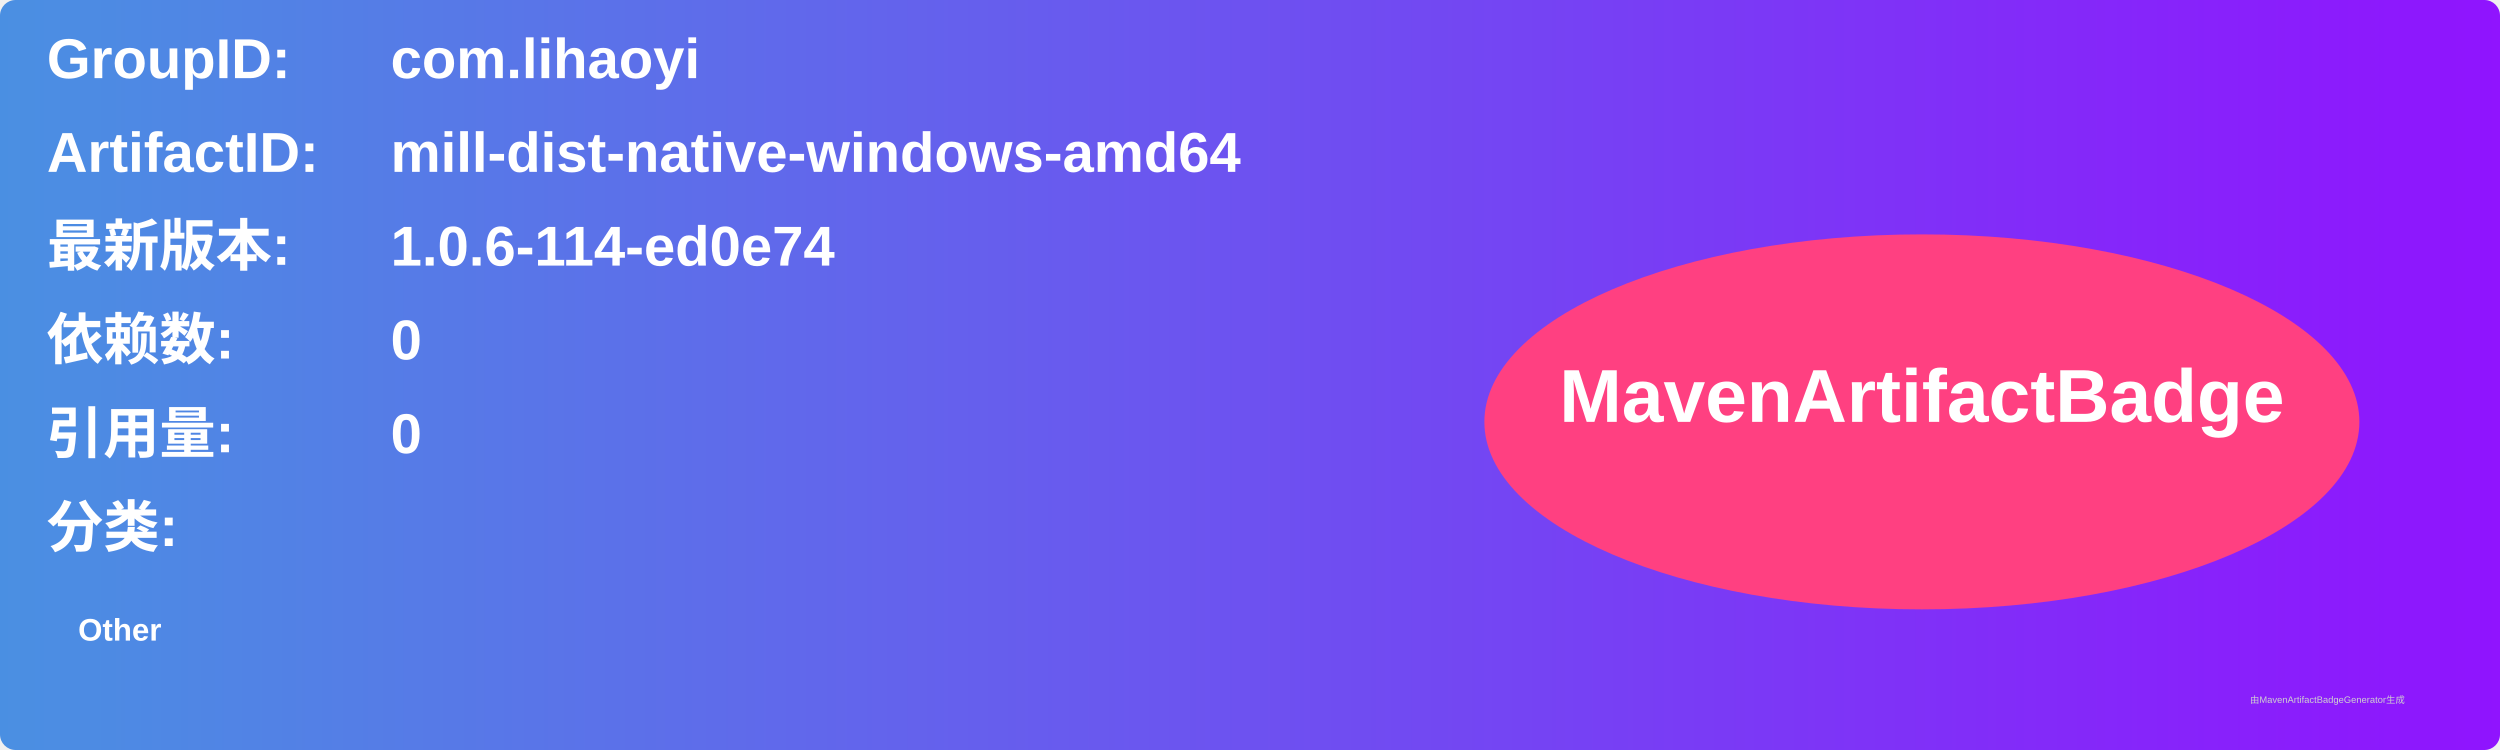
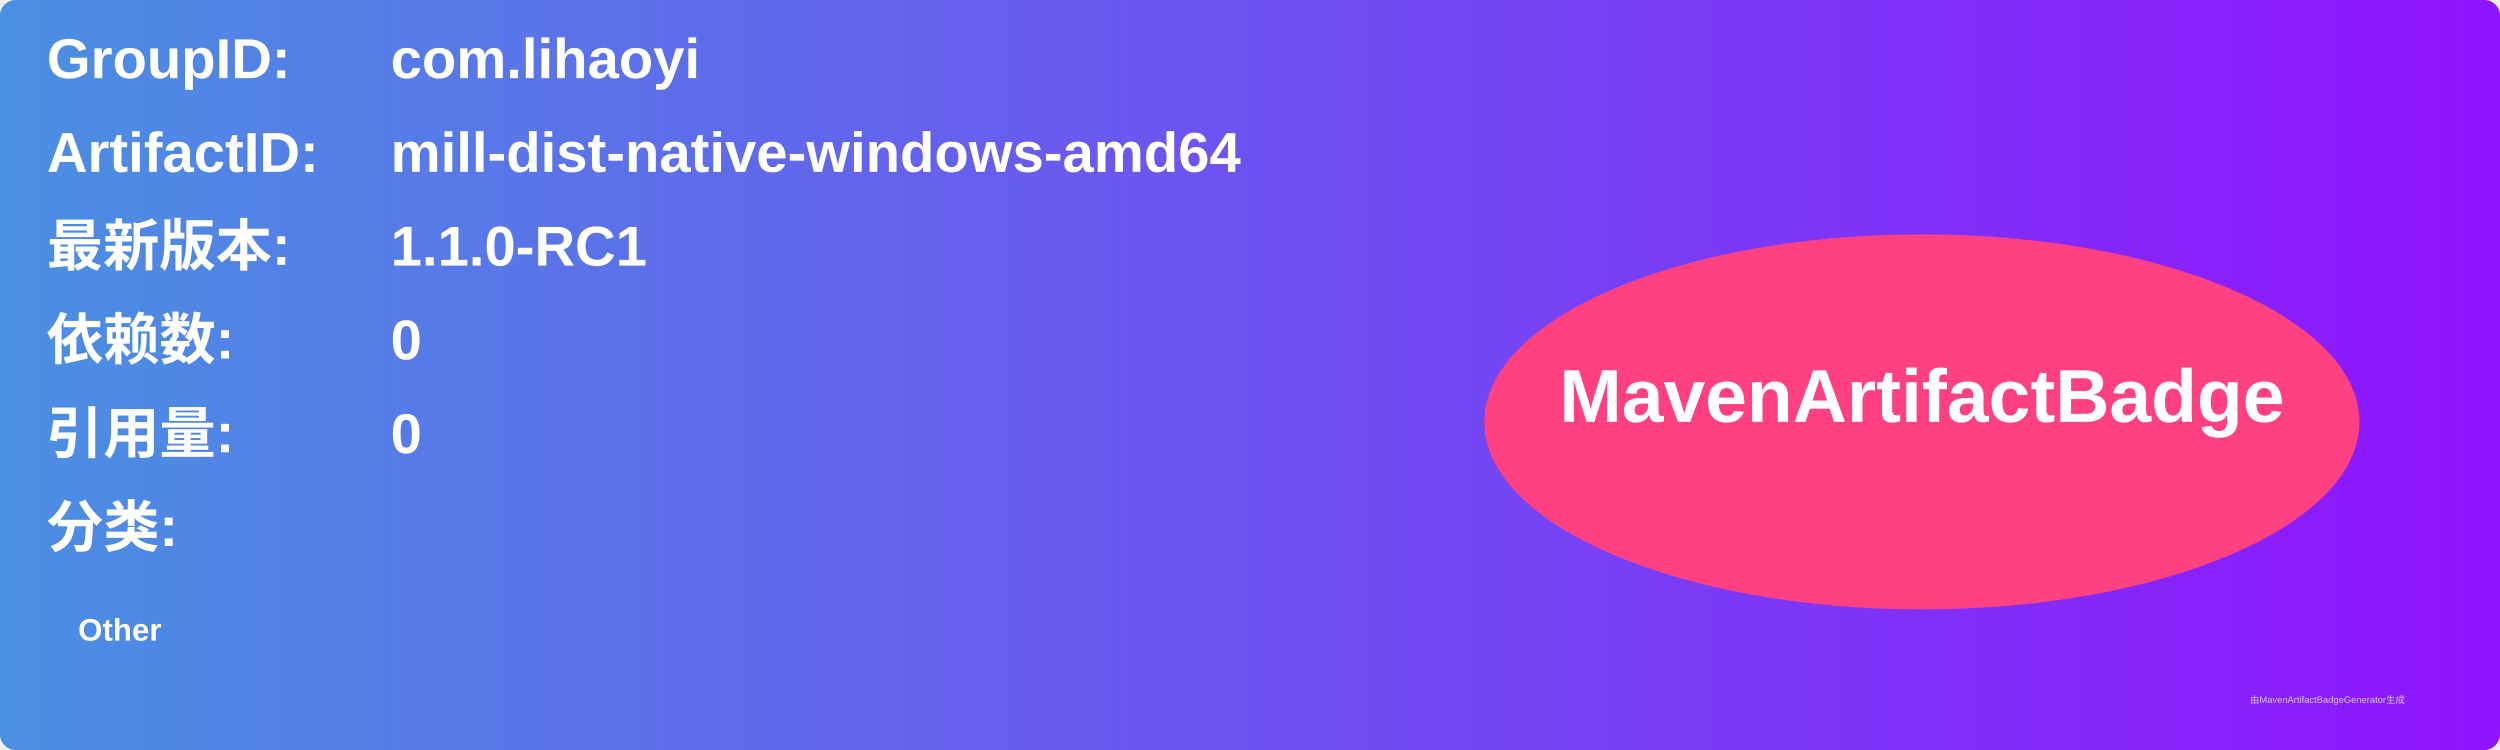
<svg xmlns="http://www.w3.org/2000/svg" width="800" height="240" viewBox="0 0 800 240">
  <linearGradient id="grad" x1="0%" y1="0%" x2="100%" y2="0%">
    <stop offset="0%" stop-color="#4a90e2" />
    <stop offset="100%" stop-color="#9013fe" />
  </linearGradient>
  <rect width="100%" height="100%" rx="5" ry="5" fill="url(#grad)" />
  <g transform="translate(15, 15)">
    <text x="0" y="10" font-family="Arial" font-size="18" fill="white" font-weight="bold" width="260">GroupID:</text>
    <text x="110" y="10" font-family="Arial" font-size="18" fill="white" font-weight="bold" width="460">com.lihaoyi</text>
    <text x="0" y="40" font-family="Arial" font-size="18" fill="white" font-weight="bold" width="260">ArtifactID:</text>
    <text x="110" y="40" font-family="Arial" font-size="18" fill="white" font-weight="bold" width="460">mill-dist-native-windows-amd64</text>
    <text x="0" y="70" font-family="Arial" font-size="18" fill="white" font-weight="bold">最新版本:</text>
    <text x="110" y="70" font-family="Arial" font-size="18" fill="white" font-weight="bold">
-       <tspan font-weight="bold">1.0.6-114-ed0e74</tspan>
+       <tspan font-weight="bold">1.1.0-RC1</tspan>
    </text>
    <text x="0" y="100" font-family="Arial" font-size="18" fill="white" font-weight="bold">依赖数: </text>
    <text x="110" y="100" font-family="Arial" font-size="18" fill="white">
      <tspan font-weight="bold">0</tspan>
    </text>
    <text x="0" y="130" font-family="Arial" font-size="18" fill="white" font-weight="bold">引用量: </text>
    <text x="110" y="130" font-family="Arial" font-size="18" fill="white">
      <tspan font-weight="bold">0</tspan>
    </text>
    <text x="0" y="160" font-family="Arial" font-size="18" fill="white" font-weight="bold">分类:</text>
    <text x="10" y="190" font-family="Arial" font-size="10" fill="white">
      <tspan font-weight="bold">Other</tspan>
    </text>
    <ellipse cx="600" cy="120" rx="140" ry="60" fill="#ff4081" />
    <text x="600" y="120" text-anchor="middle" font-family="Arial" font-size="24" fill="white" font-weight="bold">MavenArtifactBadge</text>
  </g>
  <text x="720" y="225" font-family="Arial" font-size="3" fill="#d0d0d0">由MavenArtifactBadgeGenerator生成</text>
</svg>
